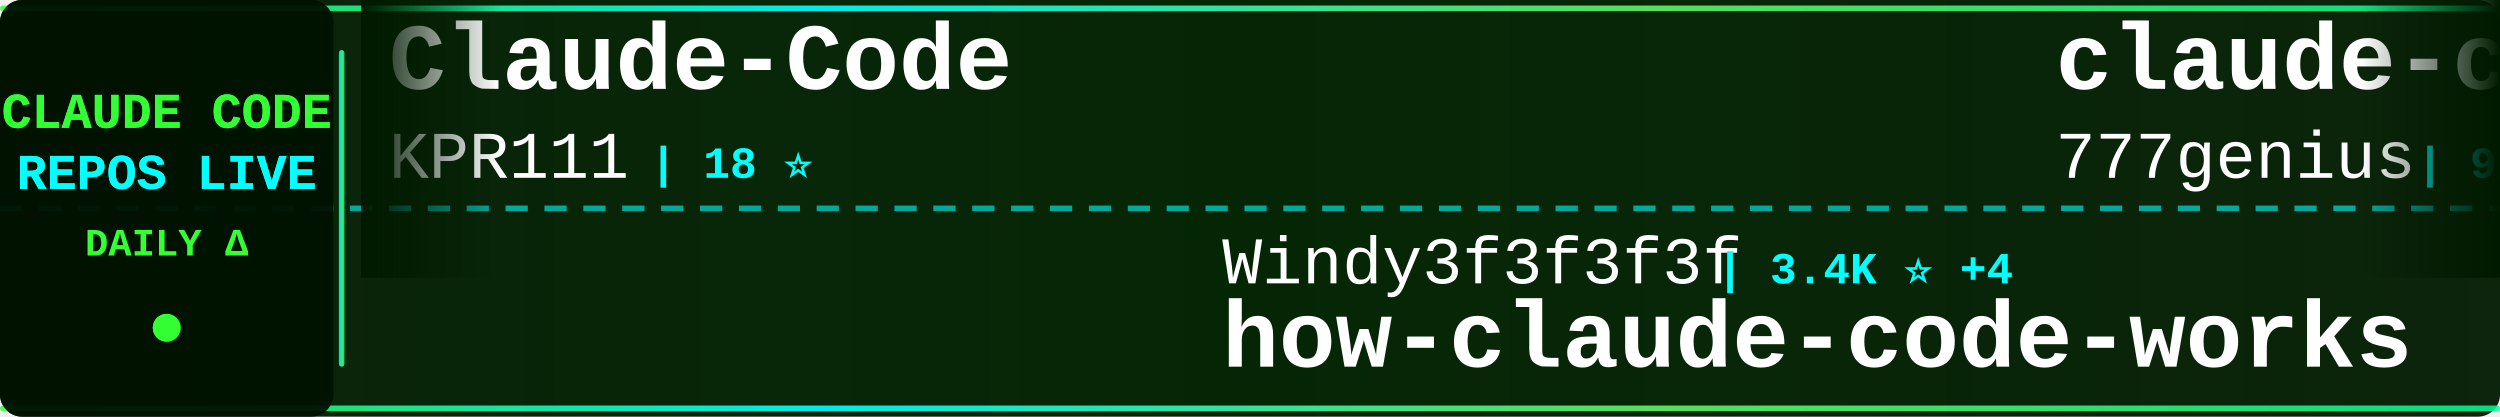
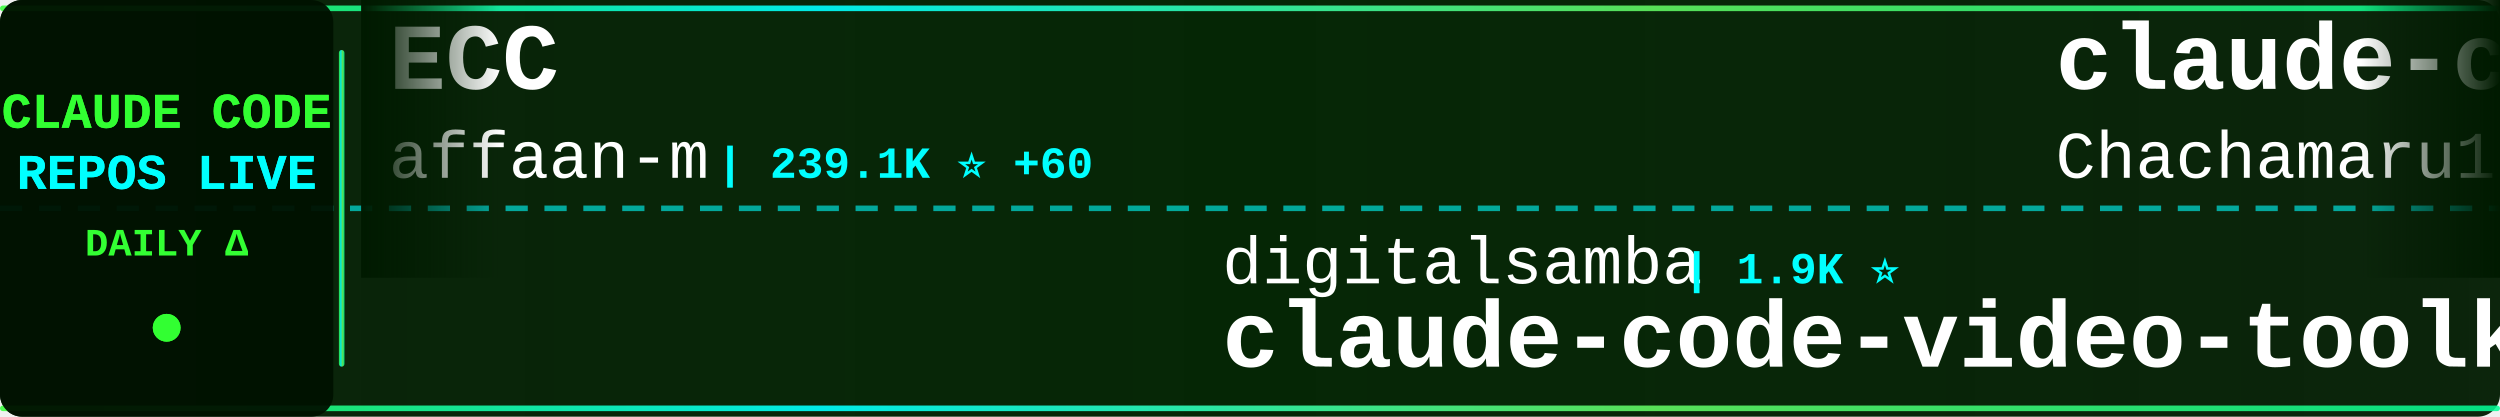
<svg xmlns="http://www.w3.org/2000/svg" width="900" height="150">
  <defs>
    <linearGradient id="tickerBg" x1="0%" y1="0%" x2="100%" y2="0%">
      <stop offset="0%" style="stop-color:#001a00;stop-opacity:0.95" />
      <stop offset="50%" style="stop-color:#002200;stop-opacity:0.98" />
      <stop offset="100%" style="stop-color:#001a00;stop-opacity:0.95" />
    </linearGradient>
    <linearGradient id="borderGrad" x1="0%" y1="0%" x2="100%" y2="0%">
      <stop offset="0%" style="stop-color:#33ff33;stop-opacity:0.85">
        <animate attributeName="stop-opacity" values="0.85;1;0.85" dur="2s" repeatCount="indefinite" />
      </stop>
      <stop offset="33%" style="stop-color:#00ffff;stop-opacity:0.9">
        <animate attributeName="stop-opacity" values="0.9;1;0.9" dur="2.2s" repeatCount="indefinite" />
      </stop>
      <stop offset="66%" style="stop-color:#66ff66;stop-opacity:0.85">
        <animate attributeName="stop-opacity" values="0.85;1;0.85" dur="1.8s" repeatCount="indefinite" />
      </stop>
      <stop offset="100%" style="stop-color:#00ff99;stop-opacity:0.85">
        <animate attributeName="stop-opacity" values="0.85;1;0.85" dur="2s" repeatCount="indefinite" />
      </stop>
    </linearGradient>
    <filter id="textGlow">
      <feGaussianBlur stdDeviation="0.1" result="coloredBlur" />
      <feMerge>
        <feMergeNode in="coloredBlur" />
        <feMergeNode in="SourceGraphic" />
      </feMerge>
    </filter>
    <filter id="metricGlow">
      <feGaussianBlur stdDeviation="0.2" result="coloredBlur" />
      <feMerge>
        <feMergeNode in="coloredBlur" />
        <feMergeNode in="SourceGraphic" />
      </feMerge>
    </filter>
    <linearGradient id="leftFade" x1="0%" y1="0%" x2="100%" y2="0%">
      <stop offset="0%" style="stop-color:#001a00;stop-opacity:1" />
      <stop offset="100%" style="stop-color:#001a00;stop-opacity:0" />
    </linearGradient>
    <linearGradient id="rightFade" x1="0%" y1="0%" x2="100%" y2="0%">
      <stop offset="0%" style="stop-color:#001a00;stop-opacity:0" />
      <stop offset="100%" style="stop-color:#001a00;stop-opacity:1" />
    </linearGradient>
  </defs>
  <rect width="900" height="150" fill="url(#tickerBg)" rx="8" />
  <rect x="0" y="2" width="900" height="2" fill="url(#borderGrad)" rx="1" />
  <rect x="0" y="146" width="900" height="2" fill="url(#borderGrad)" rx="1" />
  <line x1="0" y1="75" x2="900" y2="75" stroke="#00ffff" stroke-width="2" stroke-dasharray="8 6" opacity="0.6" />
  <rect x="0" y="0" width="120" height="150" fill="#001100" opacity="0.95" rx="8" />
  <text x="60" y="46" font-family="'Courier New', monospace" font-size="18" font-weight="bold" fill="#33ff33" text-anchor="middle" filter="url(#textGlow)">
    CLAUDE CODE
  </text>
  <text x="60" y="68" font-family="'Courier New', monospace" font-size="18" font-weight="bold" fill="#00ffff" text-anchor="middle" filter="url(#textGlow)">
    REPOS LIVE
  </text>
  <text x="60" y="92" font-family="'Courier New', monospace" font-size="14" font-weight="bold" fill="#33ff33" text-anchor="middle">
    DAILY Δ
  </text>
  <circle cx="60" cy="118" r="5" fill="#33ff33" filter="url(#metricGlow)">
    <animate attributeName="r" values="4;6;4" dur="1.5s" repeatCount="indefinite" />
    <animate attributeName="opacity" values="0.6;1;0.6" dur="1.5s" repeatCount="indefinite" />
  </circle>
  <rect x="122" y="18" width="2" height="114" fill="url(#borderGrad)" rx="1" />
  <clipPath id="tickerClip">
    <rect x="130" y="0" width="770" height="150" />
  </clipPath>
  <g clip-path="url(#tickerClip)">
    <g id="tickerItems">
      <animateTransform attributeName="transform" attributeType="XML" type="translate" from="0 0" to="-3000 0" dur="54s" repeatCount="indefinite" />
      <g transform="translate(0, 0)">
-         <text x="140" y="32" font-family="'Courier New', monospace" font-size="34" font-weight="bold" fill="#ffffff">Claude-Code</text>
-         <text x="140" y="64" font-family="'Courier New', monospace" font-size="24" font-weight="normal" fill="#ffffff" opacity="1.0">KPR111</text>
-         <text x="234" y="64" font-family="'Courier New', monospace" font-size="16" font-weight="bold" fill="#00ffff"> | 18 ⭐</text>
+         <text x="140" y="32" font-family="'Courier New', monospace" font-size="34" font-weight="bold" fill="#ffffff">ECC</text>
+         <text x="140" y="64" font-family="'Courier New', monospace" font-size="24" font-weight="normal" fill="#ffffff" opacity="1.0">affaan-m</text>
+         <text x="258" y="64" font-family="'Courier New', monospace" font-size="16" font-weight="bold" fill="#00ffff"> | 239.1K ⭐ +60</text>
      </g>
      <g transform="translate(300, 0)">
-         <text x="140" y="102" font-family="'Courier New', monospace" font-size="24" font-weight="normal" fill="#ffffff" opacity="1.0">Windy3f3f3f3f</text>
-         <text x="318" y="102" font-family="'Courier New', monospace" font-size="16" font-weight="bold" fill="#00ffff"> | 3.4K ⭐ +4</text>
-         <text x="140" y="132" font-family="'Courier New', monospace" font-size="34" font-weight="bold" fill="#ffffff">how-claude-code-works</text>
+         <text x="140" y="102" font-family="'Courier New', monospace" font-size="24" font-weight="normal" fill="#ffffff" opacity="1.0">digitalsamba</text>
+         <text x="306" y="102" font-family="'Courier New', monospace" font-size="16" font-weight="bold" fill="#00ffff"> | 1.9K ⭐</text>
+         <text x="140" y="132" font-family="'Courier New', monospace" font-size="34" font-weight="bold" fill="#ffffff">claude-code-video-toolki...</text>
      </g>
      <g transform="translate(600, 0)">
-         <text x="140" y="32" font-family="'Courier New', monospace" font-size="34" font-weight="bold" fill="#ffffff">claude-code-source-code</text>
-         <text x="140" y="64" font-family="'Courier New', monospace" font-size="24" font-weight="normal" fill="#ffffff" opacity="1.0">777genius</text>
-         <text x="270" y="64" font-family="'Courier New', monospace" font-size="16" font-weight="bold" fill="#00ffff"> | 925 ⭐</text>
+         <text x="140" y="32" font-family="'Courier New', monospace" font-size="34" font-weight="bold" fill="#ffffff">claude-code-harness</text>
+         <text x="140" y="64" font-family="'Courier New', monospace" font-size="24" font-weight="normal" fill="#ffffff" opacity="1.0">Chachamaru127</text>
+         <text x="318" y="64" font-family="'Courier New', monospace" font-size="16" font-weight="bold" fill="#00ffff"> | 3.0K ⭐</text>
      </g>
      <g transform="translate(900, 0)">
-         <text x="140" y="102" font-family="'Courier New', monospace" font-size="24" font-weight="normal" fill="#ffffff" opacity="1.0">shanraisshan</text>
-         <text x="306" y="102" font-family="'Courier New', monospace" font-size="16" font-weight="bold" fill="#00ffff"> | 64.2K ⭐ +8</text>
-         <text x="140" y="132" font-family="'Courier New', monospace" font-size="34" font-weight="bold" fill="#ffffff">claude-code-best-practic...</text>
+         <text x="140" y="102" font-family="'Courier New', monospace" font-size="24" font-weight="normal" fill="#ffffff" opacity="1.0">1rgs</text>
+         <text x="210" y="102" font-family="'Courier New', monospace" font-size="16" font-weight="bold" fill="#00ffff"> | 3.7K ⭐</text>
+         <text x="140" y="132" font-family="'Courier New', monospace" font-size="34" font-weight="bold" fill="#ffffff">claude-code-proxy</text>
      </g>
      <g transform="translate(1200, 0)">
-         <text x="140" y="32" font-family="'Courier New', monospace" font-size="34" font-weight="bold" fill="#ffffff">skills</text>
-         <text x="140" y="64" font-family="'Courier New', monospace" font-size="24" font-weight="normal" fill="#ffffff" opacity="1.0">anthropics</text>
-         <text x="282" y="64" font-family="'Courier New', monospace" font-size="16" font-weight="bold" fill="#00ffff"> | 167.3K ⭐ +59</text>
+         <text x="140" y="32" font-family="'Courier New', monospace" font-size="34" font-weight="bold" fill="#ffffff">edmunds-claude-code</text>
+         <text x="140" y="64" font-family="'Courier New', monospace" font-size="24" font-weight="normal" fill="#ffffff" opacity="1.0">edmund-io</text>
+         <text x="270" y="64" font-family="'Courier New', monospace" font-size="16" font-weight="bold" fill="#00ffff"> | 1.5K ⭐ +1</text>
      </g>
      <g transform="translate(1500, 0)">
-         <text x="140" y="102" font-family="'Courier New', monospace" font-size="24" font-weight="normal" fill="#ffffff" opacity="1.0">anthropics</text>
-         <text x="282" y="102" font-family="'Courier New', monospace" font-size="16" font-weight="bold" fill="#00ffff"> | 942 ⭐ +2</text>
-         <text x="140" y="132" font-family="'Courier New', monospace" font-size="34" font-weight="bold" fill="#ffffff">claude-code-base-action</text>
+         <text x="140" y="102" font-family="'Courier New', monospace" font-size="24" font-weight="normal" fill="#ffffff" opacity="1.0">wanshuiyin</text>
+         <text x="282" y="102" font-family="'Courier New', monospace" font-size="16" font-weight="bold" fill="#00ffff"> | 14.5K ⭐ +14</text>
+         <text x="140" y="132" font-family="'Courier New', monospace" font-size="34" font-weight="bold" fill="#ffffff">Auto-claude-code-researc...</text>
      </g>
      <g transform="translate(1800, 0)">
-         <text x="140" y="32" font-family="'Courier New', monospace" font-size="34" font-weight="bold" fill="#ffffff">claude-code-proxy</text>
-         <text x="140" y="64" font-family="'Courier New', monospace" font-size="24" font-weight="normal" fill="#ffffff" opacity="1.0">fuergaosi233</text>
-         <text x="306" y="64" font-family="'Courier New', monospace" font-size="16" font-weight="bold" fill="#00ffff"> | 2.8K ⭐</text>
+         <text x="140" y="32" font-family="'Courier New', monospace" font-size="34" font-weight="bold" fill="#ffffff">Claude-Code-Usage-Monito...</text>
+         <text x="140" y="64" font-family="'Courier New', monospace" font-size="24" font-weight="normal" fill="#ffffff" opacity="1.0">Maciek-roboblog</text>
+         <text x="342" y="64" font-family="'Courier New', monospace" font-size="16" font-weight="bold" fill="#00ffff"> | 8.6K ⭐ +1</text>
      </g>
      <g transform="translate(2100, 0)">
-         <text x="140" y="102" font-family="'Courier New', monospace" font-size="24" font-weight="normal" fill="#ffffff" opacity="1.0">jeremylongshore</text>
-         <text x="342" y="102" font-family="'Courier New', monospace" font-size="16" font-weight="bold" fill="#00ffff"> | 2.6K ⭐ +2</text>
-         <text x="140" y="132" font-family="'Courier New', monospace" font-size="34" font-weight="bold" fill="#ffffff">claude-code-plugins-plus...</text>
+         <text x="140" y="102" font-family="'Courier New', monospace" font-size="24" font-weight="normal" fill="#ffffff" opacity="1.0">jarmuine</text>
+         <text x="258" y="102" font-family="'Courier New', monospace" font-size="16" font-weight="bold" fill="#00ffff"> | 2.3K ⭐</text>
+         <text x="140" y="132" font-family="'Courier New', monospace" font-size="34" font-weight="bold" fill="#ffffff">claude-code</text>
      </g>
      <g transform="translate(2400, 0)">
-         <text x="140" y="32" font-family="'Courier New', monospace" font-size="34" font-weight="bold" fill="#ffffff">claude-code-tudou</text>
-         <text x="140" y="64" font-family="'Courier New', monospace" font-size="24" font-weight="normal" fill="#ffffff" opacity="1.0">AICoderTudou</text>
-         <text x="306" y="64" font-family="'Courier New', monospace" font-size="16" font-weight="bold" fill="#00ffff"> | 497 ⭐</text>
+         <text x="140" y="32" font-family="'Courier New', monospace" font-size="34" font-weight="bold" fill="#ffffff">claude-code-security-rev...</text>
+         <text x="140" y="64" font-family="'Courier New', monospace" font-size="24" font-weight="normal" fill="#ffffff" opacity="1.0">anthropics</text>
+         <text x="282" y="64" font-family="'Courier New', monospace" font-size="16" font-weight="bold" fill="#00ffff"> | 5.8K ⭐ +5</text>
      </g>
      <g transform="translate(2700, 0)">
-         <text x="140" y="102" font-family="'Courier New', monospace" font-size="24" font-weight="normal" fill="#ffffff" opacity="1.0">huangserva</text>
-         <text x="282" y="102" font-family="'Courier New', monospace" font-size="16" font-weight="bold" fill="#00ffff"> | 622 ⭐</text>
-         <text x="140" y="132" font-family="'Courier New', monospace" font-size="34" font-weight="bold" fill="#ffffff">claude-code-cli</text>
+         <text x="140" y="102" font-family="'Courier New', monospace" font-size="24" font-weight="normal" fill="#ffffff" opacity="1.0">claude-code-best</text>
+         <text x="354" y="102" font-family="'Courier New', monospace" font-size="16" font-weight="bold" fill="#00ffff"> | 21.9K ⭐ +17</text>
+         <text x="140" y="132" font-family="'Courier New', monospace" font-size="34" font-weight="bold" fill="#ffffff">claude-code</text>
      </g>
      <g transform="translate(3000, 0)">
-         <text x="140" y="32" font-family="'Courier New', monospace" font-size="34" font-weight="bold" fill="#ffffff">Claude-Code</text>
-         <text x="140" y="64" font-family="'Courier New', monospace" font-size="24" font-weight="normal" fill="#ffffff" opacity="1.0">KPR111</text>
-         <text x="234" y="64" font-family="'Courier New', monospace" font-size="16" font-weight="bold" fill="#00ffff"> | 18 ⭐</text>
+         <text x="140" y="32" font-family="'Courier New', monospace" font-size="34" font-weight="bold" fill="#ffffff">ECC</text>
+         <text x="140" y="64" font-family="'Courier New', monospace" font-size="24" font-weight="normal" fill="#ffffff" opacity="1.0">affaan-m</text>
+         <text x="258" y="64" font-family="'Courier New', monospace" font-size="16" font-weight="bold" fill="#00ffff"> | 239.1K ⭐ +60</text>
      </g>
      <g transform="translate(3300, 0)">
-         <text x="140" y="102" font-family="'Courier New', monospace" font-size="24" font-weight="normal" fill="#ffffff" opacity="1.0">Windy3f3f3f3f</text>
-         <text x="318" y="102" font-family="'Courier New', monospace" font-size="16" font-weight="bold" fill="#00ffff"> | 3.4K ⭐ +4</text>
-         <text x="140" y="132" font-family="'Courier New', monospace" font-size="34" font-weight="bold" fill="#ffffff">how-claude-code-works</text>
+         <text x="140" y="102" font-family="'Courier New', monospace" font-size="24" font-weight="normal" fill="#ffffff" opacity="1.0">digitalsamba</text>
+         <text x="306" y="102" font-family="'Courier New', monospace" font-size="16" font-weight="bold" fill="#00ffff"> | 1.9K ⭐</text>
+         <text x="140" y="132" font-family="'Courier New', monospace" font-size="34" font-weight="bold" fill="#ffffff">claude-code-video-toolki...</text>
      </g>
      <g transform="translate(3600, 0)">
-         <text x="140" y="32" font-family="'Courier New', monospace" font-size="34" font-weight="bold" fill="#ffffff">claude-code-source-code</text>
-         <text x="140" y="64" font-family="'Courier New', monospace" font-size="24" font-weight="normal" fill="#ffffff" opacity="1.0">777genius</text>
-         <text x="270" y="64" font-family="'Courier New', monospace" font-size="16" font-weight="bold" fill="#00ffff"> | 925 ⭐</text>
+         <text x="140" y="32" font-family="'Courier New', monospace" font-size="34" font-weight="bold" fill="#ffffff">claude-code-harness</text>
+         <text x="140" y="64" font-family="'Courier New', monospace" font-size="24" font-weight="normal" fill="#ffffff" opacity="1.0">Chachamaru127</text>
+         <text x="318" y="64" font-family="'Courier New', monospace" font-size="16" font-weight="bold" fill="#00ffff"> | 3.0K ⭐</text>
      </g>
      <g transform="translate(3900, 0)">
-         <text x="140" y="102" font-family="'Courier New', monospace" font-size="24" font-weight="normal" fill="#ffffff" opacity="1.0">shanraisshan</text>
-         <text x="306" y="102" font-family="'Courier New', monospace" font-size="16" font-weight="bold" fill="#00ffff"> | 64.2K ⭐ +8</text>
-         <text x="140" y="132" font-family="'Courier New', monospace" font-size="34" font-weight="bold" fill="#ffffff">claude-code-best-practic...</text>
+         <text x="140" y="102" font-family="'Courier New', monospace" font-size="24" font-weight="normal" fill="#ffffff" opacity="1.0">1rgs</text>
+         <text x="210" y="102" font-family="'Courier New', monospace" font-size="16" font-weight="bold" fill="#00ffff"> | 3.7K ⭐</text>
+         <text x="140" y="132" font-family="'Courier New', monospace" font-size="34" font-weight="bold" fill="#ffffff">claude-code-proxy</text>
      </g>
    </g>
  </g>
  <rect x="130" y="0" width="50" height="100" fill="url(#leftFade)" />
  <rect x="850" y="0" width="50" height="100" fill="url(#rightFade)" />
</svg>
